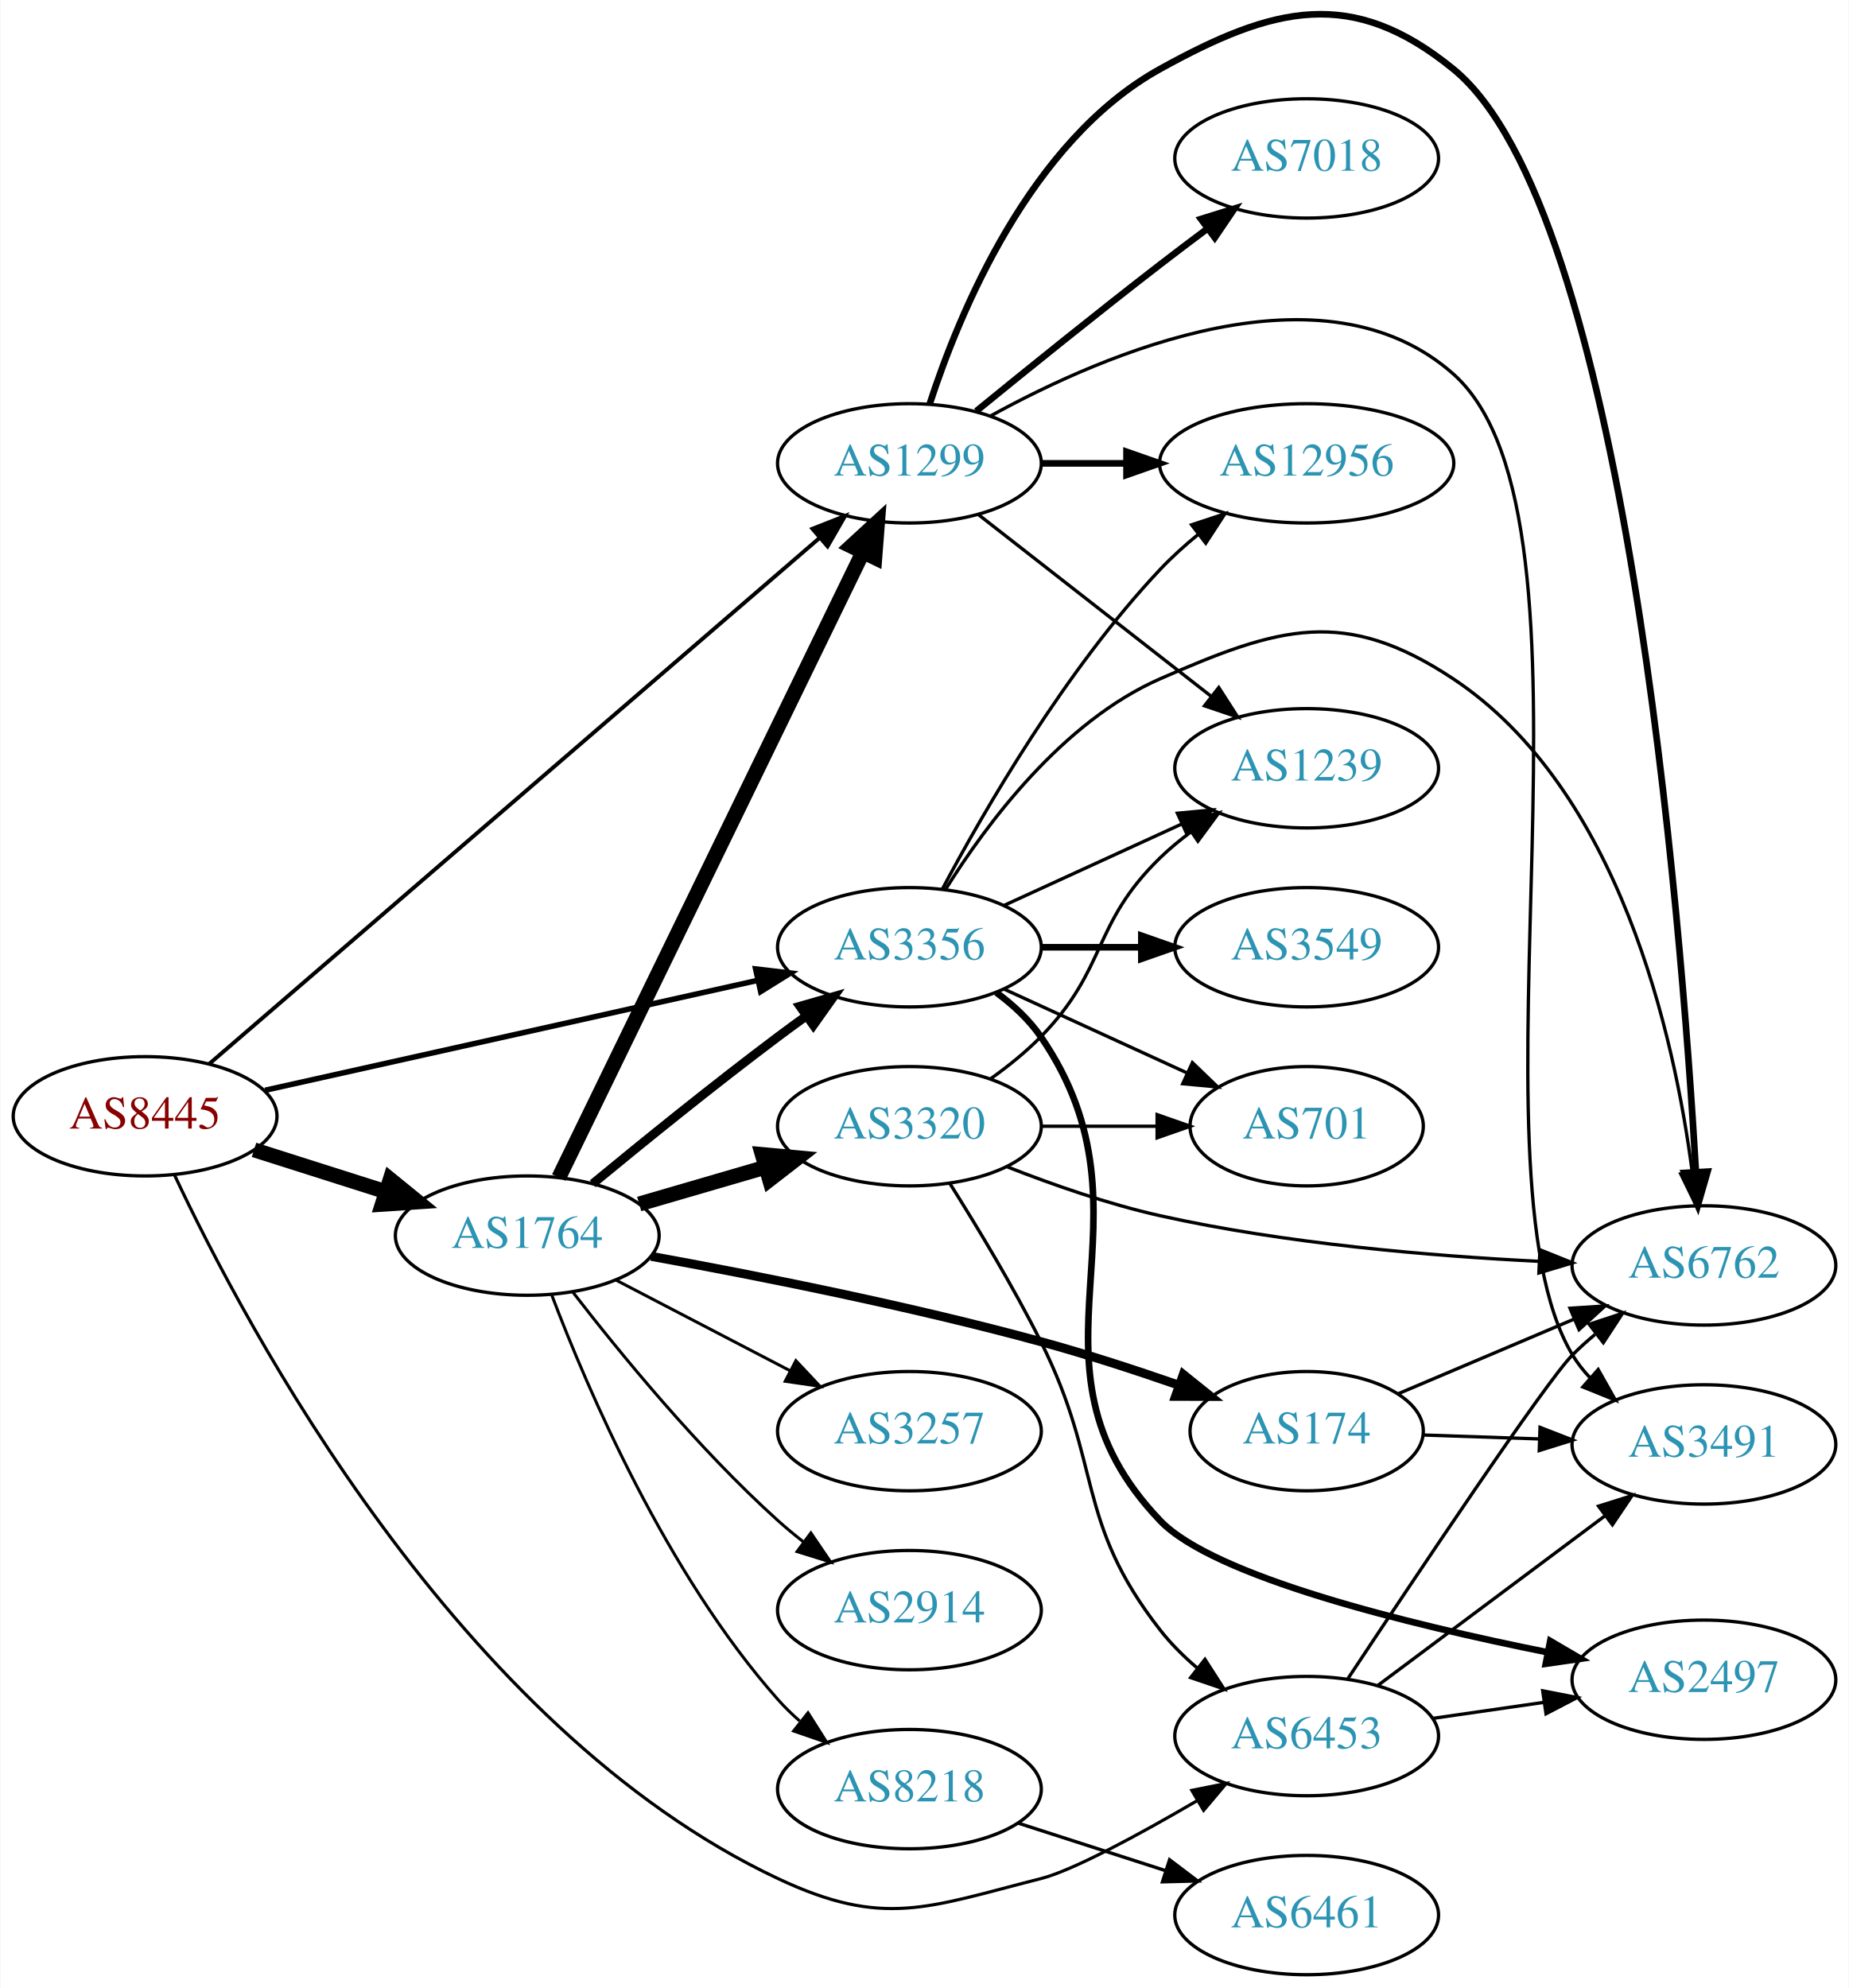
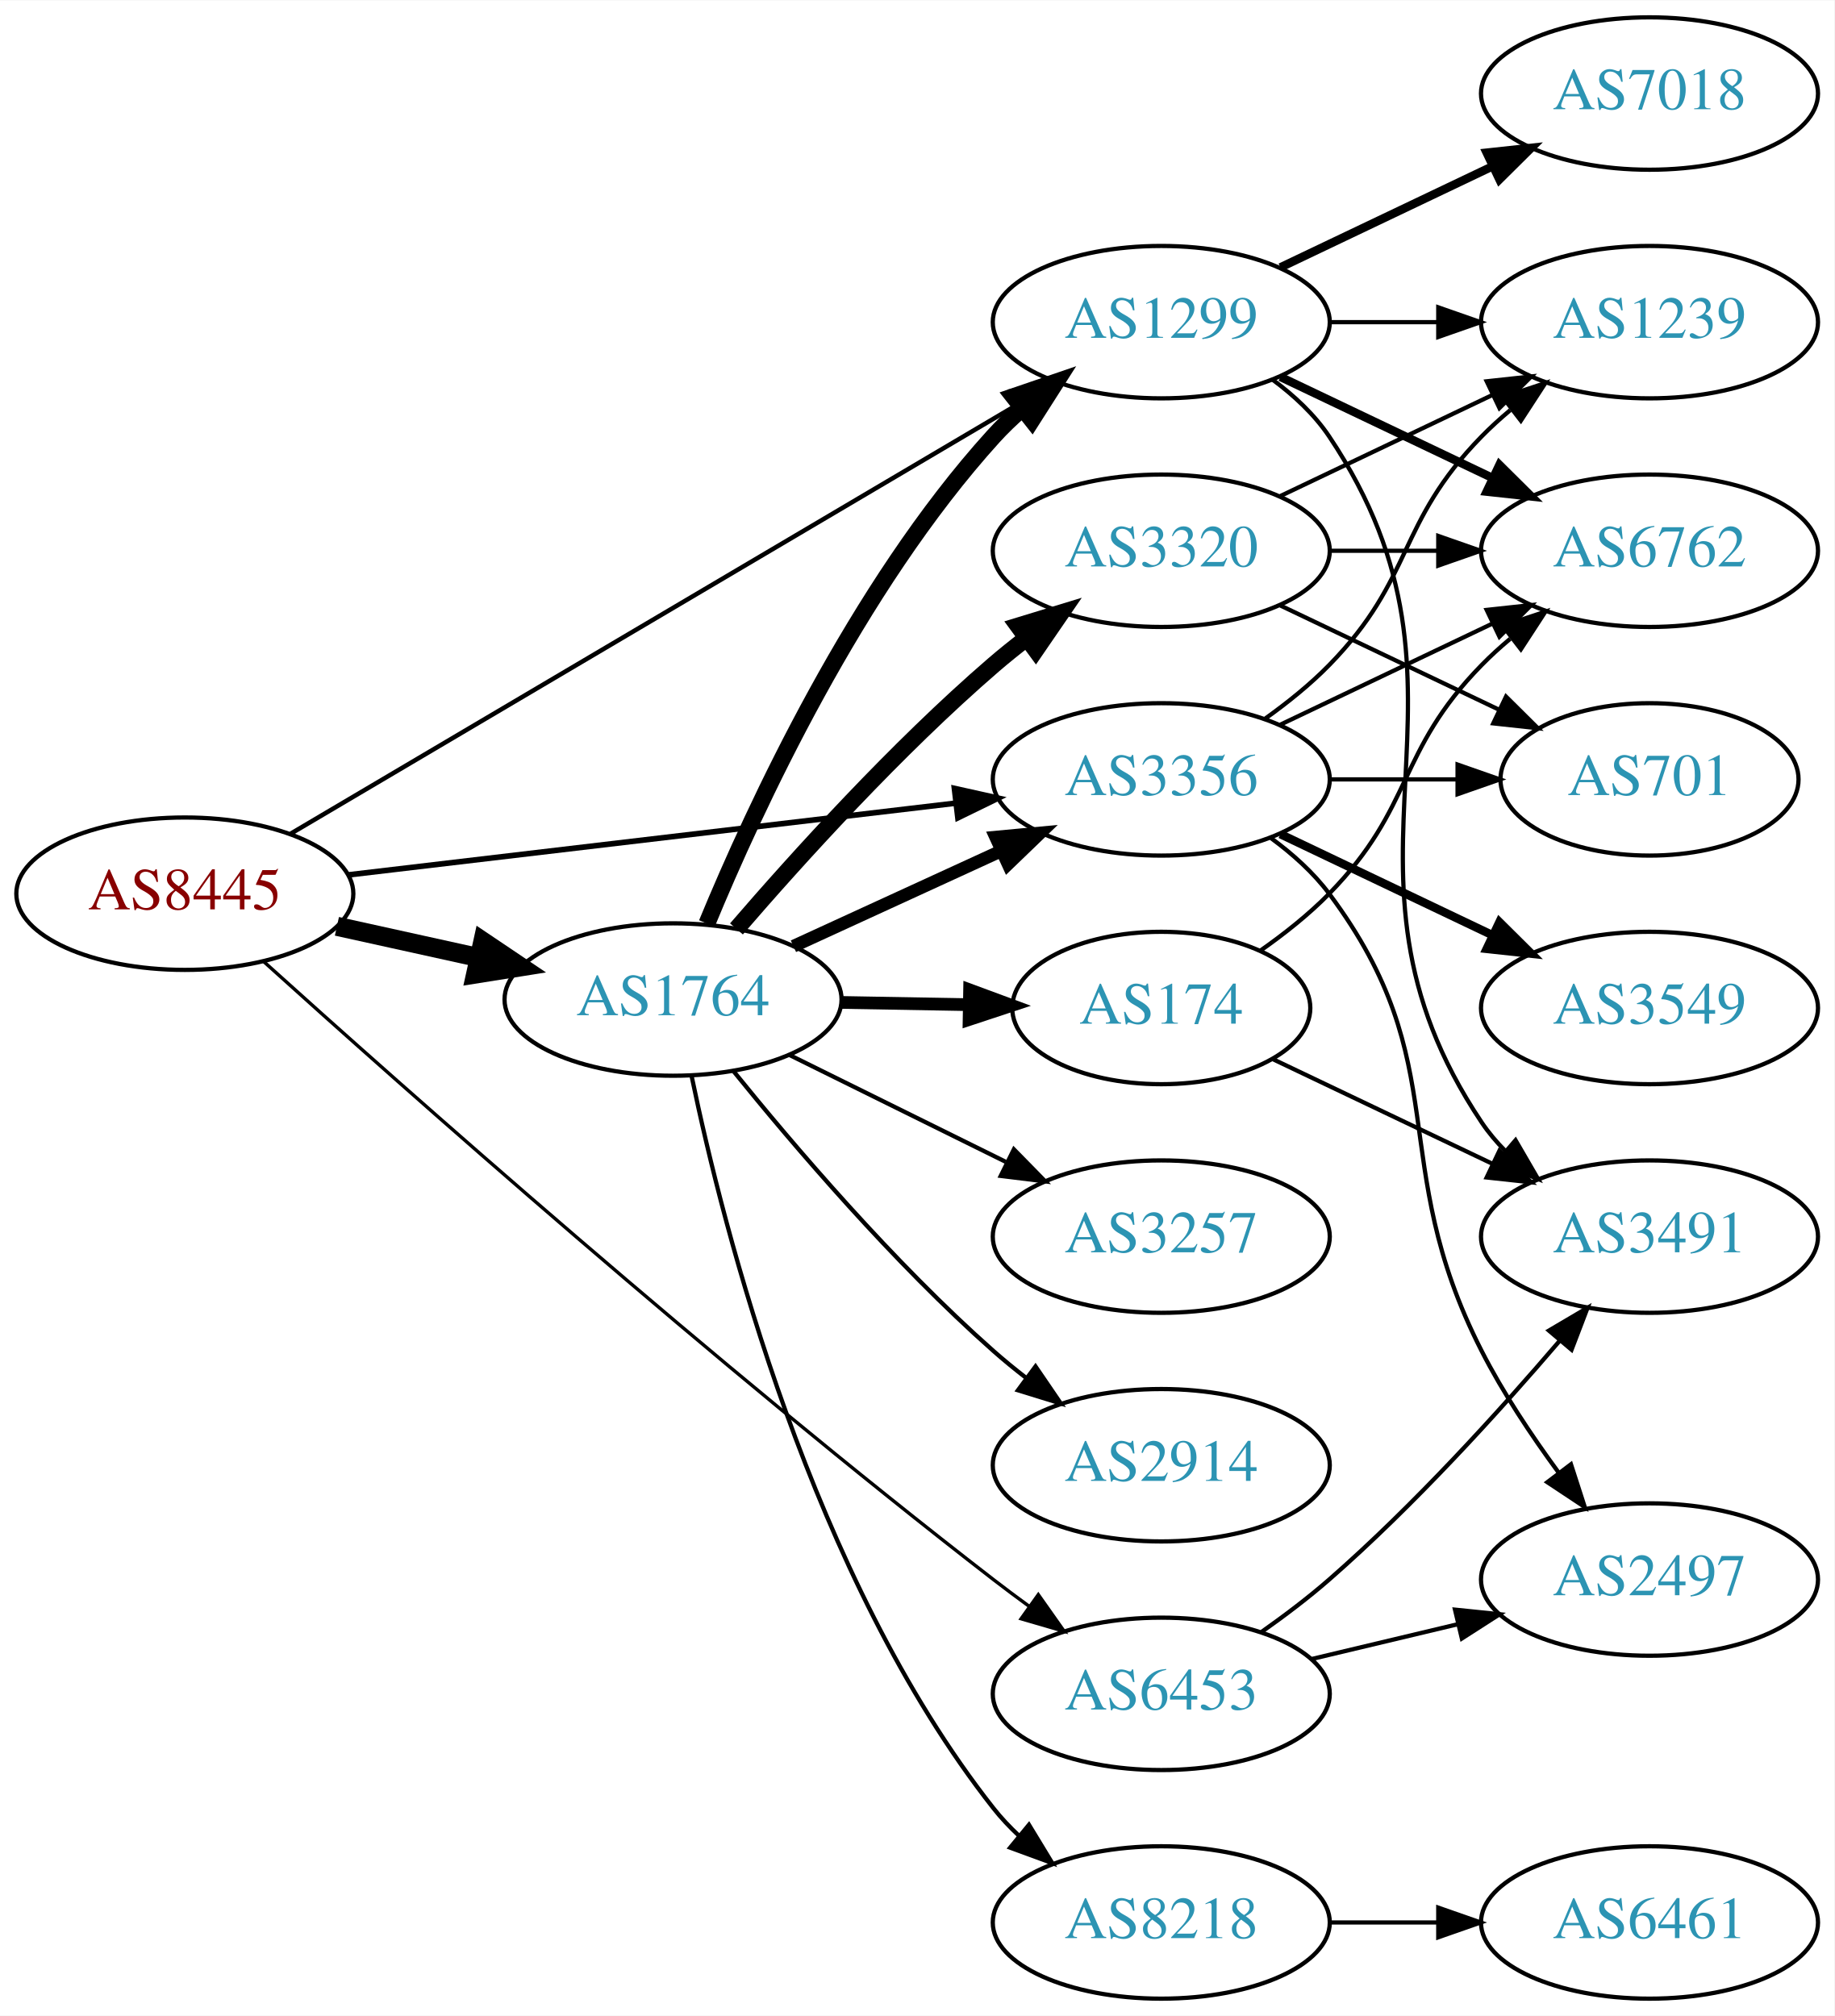
- <svg xmlns="http://www.w3.org/2000/svg" xmlns:xlink="http://www.w3.org/1999/xlink" width="558pt" height="600pt" viewBox="0.00 0.00 557.56 599.80">
-   <g id="graph0" class="graph" transform="scale(1 1) rotate(0) translate(4 595.796)">
-     <polygon fill="white" stroke="none" points="-4,4 -4,-595.796 553.564,-595.796 553.564,4 -4,4" />
+ <svg xmlns="http://www.w3.org/2000/svg" xmlns:xlink="http://www.w3.org/1999/xlink" width="433pt" height="476pt" viewBox="0.00 0.00 433.17 476.00">
+   <g id="graph0" class="graph" transform="scale(1 1) rotate(0) translate(4 472)">
+     <polygon fill="white" stroke="none" points="-4,4 -4,-472 429.172,-472 429.172,4 -4,4" />
    <g id="node1" class="node">
      <g id="a_node1">
        <a xlink:href="/asn/8445" xlink:title="AS8445 ~ SALZBURG-AG-AS [AT]">
-           <ellipse fill="#ffffff" stroke="black" cx="39.647" cy="-259" rx="39.794" ry="18" />
-           <text text-anchor="middle" x="39.647" y="-255.3" font-family="Times,serif" font-size="14.00" fill="#880000">AS8445</text>
+           <ellipse fill="#ffffff" stroke="black" cx="39.647" cy="-261" rx="39.794" ry="18" />
+           <text text-anchor="middle" x="39.647" y="-257.3" font-family="Times,serif" font-size="14.00" fill="#880000">AS8445</text>
        </a>
      </g>
    </g>
    <g id="node2" class="node">
      <g id="a_node2">
        <a xlink:href="/asn/1299" xlink:title="AS1299 ~ Telia Carrier [EU]">
-           <ellipse fill="#ffffff" stroke="black" cx="270.232" cy="-456" rx="39.794" ry="18" />
-           <text text-anchor="middle" x="270.232" y="-452.3" font-family="Times,serif" font-size="14.00" fill="#2c94b3">AS1299</text>
+           <ellipse fill="#ffffff" stroke="black" cx="270.232" cy="-396" rx="39.794" ry="18" />
+           <text text-anchor="middle" x="270.232" y="-392.3" font-family="Times,serif" font-size="14.00" fill="#2c94b3">AS1299</text>
        </a>
      </g>
    </g>
    <g id="edge1" class="edge">
-       <path fill="none" stroke="black" stroke-width="1.184" d="M58.966,-274.788C99.426,-309.658 196.516,-393.331 243.242,-433.601" />
-       <polygon fill="black" stroke="black" stroke-width="1.184" points="240.965,-436.259 250.825,-440.136 245.535,-430.957 240.965,-436.259" />
+       <path fill="none" stroke="black" stroke-width="1.059" d="M64.677,-275.192C105.835,-299.5 189.868,-349.129 236.399,-376.609" />
+       <polygon fill="black" stroke="black" stroke-width="1.059" points="234.79,-379.724 245.181,-381.795 238.35,-373.696 234.79,-379.724" />
    </g>
    <g id="node3" class="node">
      <g id="a_node3">
        <a xlink:href="/asn/1764" xlink:title="AS1764 ~ NEXTLAYER-AS [AT]">
-           <ellipse fill="#ffffff" stroke="black" cx="154.939" cy="-223" rx="39.794" ry="18" />
-           <text text-anchor="middle" x="154.939" y="-219.3" font-family="Times,serif" font-size="14.00" fill="#2c94b3">AS1764</text>
+           <ellipse fill="#ffffff" stroke="black" cx="154.939" cy="-236" rx="39.794" ry="18" />
+           <text text-anchor="middle" x="154.939" y="-232.3" font-family="Times,serif" font-size="14.00" fill="#2c94b3">AS1764</text>
        </a>
      </g>
    </g>
    <g id="edge2" class="edge">
-       <path fill="none" stroke="black" stroke-width="4.5" d="M72.506,-248.876C84.815,-244.965 99.068,-240.436 112.176,-236.271" />
-       <polygon fill="black" stroke="black" stroke-width="4.5" points="113.588,-239.954 121.926,-233.173 111.203,-232.448 113.588,-239.954" />
+       <path fill="none" stroke="black" stroke-width="4.5" d="M75.562,-253.295C86.115,-250.967 97.854,-248.376 108.967,-245.924" />
+       <polygon fill="black" stroke="black" stroke-width="4.5" points="110.027,-249.722 118.944,-243.722 108.33,-242.032 110.027,-249.722" />
    </g>
    <g id="node4" class="node">
      <g id="a_node4">
        <a xlink:href="/asn/3356" xlink:title="AS3356 ~ Level 3 Parent, LLC [US]">
-           <ellipse fill="#ffffff" stroke="black" cx="270.232" cy="-310" rx="39.794" ry="18" />
-           <text text-anchor="middle" x="270.232" y="-306.3" font-family="Times,serif" font-size="14.00" fill="#2c94b3">AS3356</text>
+           <ellipse fill="#ffffff" stroke="black" cx="270.232" cy="-288" rx="39.794" ry="18" />
+           <text text-anchor="middle" x="270.232" y="-284.3" font-family="Times,serif" font-size="14.00" fill="#2c94b3">AS3356</text>
        </a>
      </g>
    </g>
    <g id="edge3" class="edge">
-       <path fill="none" stroke="black" stroke-width="1.658" d="M75.862,-266.857C115.745,-275.755 180.827,-290.276 224.33,-299.982" />
-       <polygon fill="black" stroke="black" stroke-width="1.658" points="223.83,-303.456 234.352,-302.218 225.354,-296.624 223.83,-303.456" />
+       <path fill="none" stroke="black" stroke-width="1.324" d="M78.137,-265.428C117.335,-270.058 178.967,-277.338 221.589,-282.373" />
+       <polygon fill="black" stroke="black" stroke-width="1.324" points="221.38,-285.872 231.722,-283.569 222.201,-278.92 221.38,-285.872" />
    </g>
    <g id="node5" class="node">
      <g id="a_node5">
        <a xlink:href="/asn/6453" xlink:title="AS6453 ~ TATA COMMUNICATIONS (AMERICA) INC [US]">
-           <ellipse fill="#ffffff" stroke="black" cx="390.075" cy="-72" rx="39.794" ry="18" />
-           <text text-anchor="middle" x="390.075" y="-68.3" font-family="Times,serif" font-size="14.00" fill="#2c94b3">AS6453</text>
+           <ellipse fill="#ffffff" stroke="black" cx="270.232" cy="-72" rx="39.794" ry="18" />
+           <text text-anchor="middle" x="270.232" y="-68.3" font-family="Times,serif" font-size="14.00" fill="#2c94b3">AS6453</text>
        </a>
      </g>
    </g>
    <g id="edge4" class="edge">
-       <path fill="none" stroke="black" stroke-width="0.947" d="M48.509,-241.309C69.898,-195.689 134.078,-74.464 230.586,-29 262.467,-13.981 275.722,-20.325 309.879,-29 319.628,-31.476 339.564,-42.313 356.994,-52.488" />
-       <polygon fill="black" stroke="black" stroke-width="0.947" points="355.423,-55.625 365.813,-57.7 358.985,-49.599 355.423,-55.625" />
+       <path fill="none" stroke="black" stroke-width="0.794" d="M58.237,-244.997C91.21,-215.227 164.917,-149.755 230.586,-99 233.324,-96.884 236.212,-94.73 239.125,-92.609" />
+       <polygon fill="black" stroke="black" stroke-width="0.794" points="241.193,-95.433 247.301,-86.776 237.127,-89.735 241.193,-95.433" />
    </g>
    <g id="node6" class="node">
      <g id="a_node6">
-         <a xlink:href="/asn/12956" xlink:title="AS12956 ~ TELXIUS [ES]">
-           <ellipse fill="#ffffff" stroke="black" cx="390.075" cy="-456" rx="44.393" ry="18" />
-           <text text-anchor="middle" x="390.075" y="-452.3" font-family="Times,serif" font-size="14.00" fill="#2c94b3">AS12956</text>
+         <a xlink:href="/asn/6762" xlink:title="AS6762 ~ TELECOM ITALIA SPARKLE S.p.A. [IT]">
+           <ellipse fill="#ffffff" stroke="black" cx="385.525" cy="-342" rx="39.794" ry="18" />
+           <text text-anchor="middle" x="385.525" y="-338.3" font-family="Times,serif" font-size="14.00" fill="#2c94b3">AS6762</text>
        </a>
      </g>
    </g>
    <g id="edge5" class="edge">
-       <path fill="none" stroke="black" stroke-width="2" d="M310.145,-456C318.248,-456 326.923,-456 335.449,-456" />
-       <polygon fill="black" stroke="black" stroke-width="2" points="335.727,-459.5 345.727,-456 335.727,-452.5 335.727,-459.5" />
+       <path fill="none" stroke="black" stroke-width="2" d="M298.369,-383.066C313.363,-375.919 332.184,-366.948 348.407,-359.215" />
+       <polygon fill="black" stroke="black" stroke-width="2" points="350.089,-362.291 357.61,-354.829 347.077,-355.972 350.089,-362.291" />
    </g>
    <g id="node7" class="node">
      <g id="a_node7">
-         <a xlink:href="/asn/6762" xlink:title="AS6762 ~ TELECOM ITALIA SPARKLE S.p.A. [IT]">
-           <ellipse fill="#ffffff" stroke="black" cx="509.918" cy="-214" rx="39.794" ry="18" />
-           <text text-anchor="middle" x="509.918" y="-210.3" font-family="Times,serif" font-size="14.00" fill="#2c94b3">AS6762</text>
+         <a xlink:href="/asn/7018" xlink:title="AS7018 ~ AT&amp;T Services, Inc. [US]">
+           <ellipse fill="#ffffff" stroke="black" cx="385.525" cy="-450" rx="39.794" ry="18" />
+           <text text-anchor="middle" x="385.525" y="-446.3" font-family="Times,serif" font-size="14.00" fill="#2c94b3">AS7018</text>
        </a>
      </g>
    </g>
    <g id="edge6" class="edge">
-       <path fill="none" stroke="black" stroke-width="2" d="M276.307,-473.79C285.229,-501.306 306.613,-553.279 345.879,-575 380.255,-594.016 403.809,-599.808 434.271,-575 486.051,-532.831 503.015,-319.525 507.517,-242.116" />
-       <polygon fill="black" stroke="black" stroke-width="2" points="511.011,-242.306 508.072,-232.127 504.022,-241.918 511.011,-242.306" />
+       <path fill="none" stroke="black" stroke-width="2" d="M298.369,-408.934C313.363,-416.081 332.184,-425.052 348.407,-432.785" />
+       <polygon fill="black" stroke="black" stroke-width="2" points="347.077,-436.028 357.61,-437.171 350.089,-429.709 347.077,-436.028" />
    </g>
    <g id="node8" class="node">
      <g id="a_node8">
        <a xlink:href="/asn/1239" xlink:title="AS1239 ~ Sprint [US]">
-           <ellipse fill="#ffffff" stroke="black" cx="390.075" cy="-364" rx="39.794" ry="18" />
-           <text text-anchor="middle" x="390.075" y="-360.3" font-family="Times,serif" font-size="14.00" fill="#2c94b3">AS1239</text>
+           <ellipse fill="#ffffff" stroke="black" cx="385.525" cy="-396" rx="39.794" ry="18" />
+           <text text-anchor="middle" x="385.525" y="-392.3" font-family="Times,serif" font-size="14.00" fill="#2c94b3">AS1239</text>
        </a>
      </g>
    </g>
    <g id="edge7" class="edge">
-       <path fill="none" stroke="black" d="M290.957,-440.601C310.16,-425.609 339.531,-402.679 361.135,-385.812" />
-       <polygon fill="black" stroke="black" points="363.558,-388.362 369.286,-379.449 359.25,-382.844 363.558,-388.362" />
+       <path fill="none" stroke="black" d="M309.905,-396C318.108,-396 326.872,-396 335.404,-396" />
+       <polygon fill="black" stroke="black" points="335.643,-399.5 345.643,-396 335.643,-392.5 335.643,-399.5" />
    </g>
    <g id="node9" class="node">
      <g id="a_node9">
-         <a xlink:href="/asn/7018" xlink:title="AS7018 ~ AT&amp;T Services, Inc. [US]">
-           <ellipse fill="#ffffff" stroke="black" cx="390.075" cy="-548" rx="39.794" ry="18" />
-           <text text-anchor="middle" x="390.075" y="-544.3" font-family="Times,serif" font-size="14.00" fill="#2c94b3">AS7018</text>
+         <a xlink:href="/asn/3491" xlink:title="AS3491 ~ PCCW Global, Inc. [US]">
+           <ellipse fill="#ffffff" stroke="black" cx="385.525" cy="-180" rx="39.794" ry="18" />
+           <text text-anchor="middle" x="385.525" y="-176.3" font-family="Times,serif" font-size="14.00" fill="#2c94b3">AS3491</text>
        </a>
      </g>
    </g>
    <g id="edge8" class="edge">
-       <path fill="none" stroke="black" stroke-width="2" d="M290.399,-471.75C305.38,-483.977 326.793,-501.269 345.879,-516 350.404,-519.493 355.237,-523.146 359.971,-526.683" />
-       <polygon fill="black" stroke="black" stroke-width="2" points="358.181,-529.714 368.297,-532.864 362.354,-524.093 358.181,-529.714" />
+       <path fill="none" stroke="black" d="M296.551,-382.393C301.607,-378.649 306.419,-374.169 309.879,-369 350.903,-307.706 304.854,-268.294 345.879,-207 347.501,-204.577 349.42,-202.305 351.521,-200.19" />
+       <polygon fill="black" stroke="black" points="353.889,-202.771 359.206,-193.607 349.335,-197.454 353.889,-202.771" />
+     </g>
+     <g id="edge15" class="edge">
+       <path fill="none" stroke="black" stroke-width="4" d="M162.934,-253.963C174.149,-281.133 198.227,-333.29 230.586,-369 232.595,-371.218 234.819,-373.352 237.155,-375.383" />
+       <polygon fill="black" stroke="black" stroke-width="4" points="235.357,-378.421 245.38,-381.853 239.685,-372.92 235.357,-378.421" />
+     </g>
+     <g id="edge9" class="edge">
+       <path fill="none" stroke="black" stroke-width="3" d="M183.365,-248.588C198.145,-255.372 216.581,-263.834 232.577,-271.176" />
+       <polygon fill="black" stroke="black" stroke-width="3" points="231.119,-274.357 241.667,-275.348 234.039,-267.995 231.119,-274.357" />
    </g>
    <g id="node10" class="node">
      <g id="a_node10">
-         <a xlink:href="/asn/3491" xlink:title="AS3491 ~ PCCW Global, Inc. [US]">
-           <ellipse fill="#ffffff" stroke="black" cx="509.918" cy="-160" rx="39.794" ry="18" />
-           <text text-anchor="middle" x="509.918" y="-156.3" font-family="Times,serif" font-size="14.00" fill="#2c94b3">AS3491</text>
-         </a>
-       </g>
-     </g>
-     <g id="edge9" class="edge">
-       <path fill="none" stroke="black" d="M294.715,-470.301C329.63,-489.524 395.29,-517.528 434.271,-483 483.874,-439.065 436.146,-243.8 470.271,-187 471.773,-184.501 473.605,-182.174 475.646,-180.02" />
-       <polygon fill="black" stroke="black" points="478.017,-182.596 483.218,-173.366 473.396,-177.338 478.017,-182.596" />
-     </g>
-     <g id="edge15" class="edge">
-       <path fill="none" stroke="black" stroke-width="4.5" d="M164.455,-240.513C184.097,-280.91 232.687,-380.84 256.145,-429.085" />
-       <polygon fill="black" stroke="black" stroke-width="4.5" points="252.704,-431.012 260.618,-438.284 259.786,-427.569 252.704,-431.012" />
-     </g>
-     <g id="edge16" class="edge">
-       <path fill="none" stroke="black" stroke-width="2.7" d="M174.684,-238.647C189.617,-250.969 211.165,-268.436 230.586,-283 233.355,-285.076 236.263,-287.203 239.189,-289.307" />
-       <polygon fill="black" stroke="black" stroke-width="2.7" points="237.201,-292.188 247.383,-295.116 241.249,-286.477 237.201,-292.188" />
+         <a xlink:href="/asn/8218" xlink:title="AS8218 ~ legacy Neotelecoms [FR]">
+           <ellipse fill="#ffffff" stroke="black" cx="270.232" cy="-18" rx="39.794" ry="18" />
+           <text text-anchor="middle" x="270.232" y="-14.3" font-family="Times,serif" font-size="14.00" fill="#2c94b3">AS8218</text>
+         </a>
+       </g>
+     </g>
+     <g id="edge10" class="edge">
+       <path fill="none" stroke="black" d="M159.321,-217.927C166.813,-181.82 187.65,-99.555 230.586,-45 232.389,-42.709 234.439,-40.532 236.632,-38.483" />
+       <polygon fill="black" stroke="black" points="238.986,-41.079 244.488,-32.024 234.54,-35.672 238.986,-41.079" />
    </g>
    <g id="node11" class="node">
      <g id="a_node11">
        <a xlink:href="/asn/3257" xlink:title="AS3257 ~ GTT [DE]">
-           <ellipse fill="#ffffff" stroke="black" cx="270.232" cy="-164" rx="39.794" ry="18" />
-           <text text-anchor="middle" x="270.232" y="-160.3" font-family="Times,serif" font-size="14.00" fill="#2c94b3">AS3257</text>
-         </a>
-       </g>
-     </g>
-     <g id="edge10" class="edge">
-       <path fill="none" stroke="black" stroke-width="0.9" d="M181.647,-209.612C197.181,-201.522 217.193,-191.101 234.165,-182.262" />
-       <polygon fill="black" stroke="black" stroke-width="0.9" points="235.981,-185.263 243.234,-177.539 232.748,-179.054 235.981,-185.263" />
+           <ellipse fill="#ffffff" stroke="black" cx="270.232" cy="-180" rx="39.794" ry="18" />
+           <text text-anchor="middle" x="270.232" y="-176.3" font-family="Times,serif" font-size="14.00" fill="#2c94b3">AS3257</text>
+         </a>
+       </g>
+     </g>
+     <g id="edge11" class="edge">
+       <path fill="none" stroke="black" d="M182.502,-222.87C197.701,-215.358 216.97,-205.833 233.484,-197.67" />
+       <polygon fill="black" stroke="black" points="235.423,-200.616 242.837,-193.047 232.321,-194.341 235.423,-200.616" />
    </g>
    <g id="node12" class="node">
      <g id="a_node12">
-         <a xlink:href="/asn/2914" xlink:title="AS2914 ~ NTT America, Inc. [US]">
-           <ellipse fill="#ffffff" stroke="black" cx="270.232" cy="-110" rx="39.794" ry="18" />
-           <text text-anchor="middle" x="270.232" y="-106.3" font-family="Times,serif" font-size="14.00" fill="#2c94b3">AS2914</text>
-         </a>
-       </g>
-     </g>
-     <g id="edge11" class="edge">
-       <path fill="none" stroke="black" stroke-width="0.9" d="M168.595,-206.067C182.63,-187.885 206.487,-158.692 230.586,-137 233.019,-134.81 235.636,-132.645 238.319,-130.551" />
-       <polygon fill="black" stroke="black" stroke-width="0.9" points="240.498,-133.292 246.45,-124.526 236.331,-127.667 240.498,-133.292" />
+         <a xlink:href="/asn/174" xlink:title="AS174 ~ Cogent Communications [US]">
+           <ellipse fill="#ffffff" stroke="black" cx="270.232" cy="-234" rx="35.194" ry="18" />
+           <text text-anchor="middle" x="270.232" y="-230.3" font-family="Times,serif" font-size="14.00" fill="#2c94b3">AS174</text>
+         </a>
+       </g>
+     </g>
+     <g id="edge12" class="edge">
+       <path fill="none" stroke="black" stroke-width="3" d="M194.612,-235.317C204.317,-235.146 214.808,-234.961 224.771,-234.785" />
+       <polygon fill="black" stroke="black" stroke-width="3" points="224.97,-238.282 234.907,-234.606 224.847,-231.283 224.97,-238.282" />
    </g>
    <g id="node13" class="node">
      <g id="a_node13">
-         <a xlink:href="/asn/8218" xlink:title="AS8218 ~ legacy Neotelecoms [FR]">
-           <ellipse fill="#ffffff" stroke="black" cx="270.232" cy="-56" rx="39.794" ry="18" />
-           <text text-anchor="middle" x="270.232" y="-52.3" font-family="Times,serif" font-size="14.00" fill="#2c94b3">AS8218</text>
-         </a>
-       </g>
-     </g>
-     <g id="edge12" class="edge">
-       <path fill="none" stroke="black" stroke-width="0.9" d="M162.353,-205.006C173.109,-176.655 196.961,-120.922 230.586,-83 232.571,-80.761 234.778,-78.611 237.102,-76.57" />
-       <polygon fill="black" stroke="black" stroke-width="0.9" points="239.635,-79.029 245.306,-70.08 235.292,-73.539 239.635,-79.029" />
+         <a xlink:href="/asn/2914" xlink:title="AS2914 ~ NTT America, Inc. [US]">
+           <ellipse fill="#ffffff" stroke="black" cx="270.232" cy="-126" rx="39.794" ry="18" />
+           <text text-anchor="middle" x="270.232" y="-122.3" font-family="Times,serif" font-size="14.00" fill="#2c94b3">AS2914</text>
+         </a>
+       </g>
+     </g>
+     <g id="edge13" class="edge">
+       <path fill="none" stroke="black" d="M169.229,-219.059C183.422,-201.511 207.067,-173.798 230.586,-153 233.038,-150.831 235.668,-148.681 238.36,-146.597" />
+       <polygon fill="black" stroke="black" points="240.535,-149.341 246.505,-140.587 236.38,-143.708 240.535,-149.341" />
    </g>
    <g id="node14" class="node">
      <g id="a_node14">
-         <a xlink:href="/asn/174" xlink:title="AS174 ~ Cogent Communications [US]">
-           <ellipse fill="#ffffff" stroke="black" cx="390.075" cy="-164" rx="35.194" ry="18" />
-           <text text-anchor="middle" x="390.075" y="-160.3" font-family="Times,serif" font-size="14.00" fill="#2c94b3">AS174</text>
-         </a>
-       </g>
-     </g>
-     <g id="edge13" class="edge">
-       <path fill="none" stroke="black" stroke-width="2.7" d="M192.32,-216.75C223.705,-211.046 270.118,-201.866 309.879,-191 323.613,-187.247 338.44,-182.409 351.51,-177.869" />
-       <polygon fill="black" stroke="black" stroke-width="2.7" points="352.85,-181.107 361.114,-174.477 350.519,-174.507 352.85,-181.107" />
+         <a xlink:href="/asn/3320" xlink:title="AS3320 ~ DTAG [DE]">
+           <ellipse fill="#ffffff" stroke="black" cx="270.232" cy="-342" rx="39.794" ry="18" />
+           <text text-anchor="middle" x="270.232" y="-338.3" font-family="Times,serif" font-size="14.00" fill="#2c94b3">AS3320</text>
+         </a>
+       </g>
+     </g>
+     <g id="edge14" class="edge">
+       <path fill="none" stroke="black" stroke-width="4" d="M169.914,-252.677C184.281,-269.351 207.725,-295.28 230.586,-315 233.065,-317.138 235.713,-319.268 238.416,-321.339" />
+       <polygon fill="black" stroke="black" stroke-width="4" points="236.446,-324.234 246.58,-327.327 240.586,-318.59 236.446,-324.234" />
+     </g>
+     <g id="edge24" class="edge">
+       <path fill="none" stroke="black" d="M298.369,-300.934C313.363,-308.081 332.184,-317.052 348.407,-324.785" />
+       <polygon fill="black" stroke="black" points="347.077,-328.028 357.61,-329.171 350.089,-321.709 347.077,-328.028" />
+     </g>
+     <g id="edge26" class="edge">
+       <path fill="none" stroke="black" d="M294.826,-302.389C300.082,-306.148 305.414,-310.437 309.879,-315 330.051,-335.617 325.706,-348.383 345.879,-369 347.972,-371.139 350.255,-373.218 352.632,-375.21" />
+       <polygon fill="black" stroke="black" points="350.875,-378.275 360.931,-381.611 355.15,-372.732 350.875,-378.275" />
+     </g>
+     <g id="node16" class="node">
+       <g id="a_node16">
+         <a xlink:href="/asn/701" xlink:title="AS701 ~ UUNET [US]">
+           <ellipse fill="#ffffff" stroke="black" cx="385.525" cy="-288" rx="35.194" ry="18" />
+           <text text-anchor="middle" x="385.525" y="-284.3" font-family="Times,serif" font-size="14.00" fill="#2c94b3">AS701</text>
+         </a>
+       </g>
+     </g>
+     <g id="edge25" class="edge">
+       <path fill="none" stroke="black" d="M309.905,-288C319.61,-288 330.101,-288 340.064,-288" />
+       <polygon fill="black" stroke="black" points="340.2,-291.5 350.2,-288 340.2,-284.5 340.2,-291.5" />
+     </g>
+     <g id="node17" class="node">
+       <g id="a_node17">
+         <a xlink:href="/asn/2497" xlink:title="AS2497 ~ Internet Initiative Japan Inc. [JP]">
+           <ellipse fill="#ffffff" stroke="black" cx="385.525" cy="-99" rx="39.794" ry="18" />
+           <text text-anchor="middle" x="385.525" y="-95.3" font-family="Times,serif" font-size="14.00" fill="#2c94b3">AS2497</text>
+         </a>
+       </g>
+     </g>
+     <g id="edge22" class="edge">
+       <path fill="none" stroke="black" d="M296.163,-274.118C301.239,-270.389 306.157,-265.984 309.879,-261 340.15,-220.458 322.899,-198.077 345.879,-153 350.906,-143.14 357.597,-133.081 363.998,-124.359" />
+       <polygon fill="black" stroke="black" points="366.977,-126.223 370.229,-116.14 361.398,-121.994 366.977,-126.223" />
+     </g>
+     <g id="node18" class="node">
+       <g id="a_node18">
+         <a xlink:href="/asn/3549" xlink:title="AS3549 ~ Level 3 Parent, LLC [US]">
+           <ellipse fill="#ffffff" stroke="black" cx="385.525" cy="-234" rx="39.794" ry="18" />
+           <text text-anchor="middle" x="385.525" y="-230.3" font-family="Times,serif" font-size="14.00" fill="#2c94b3">AS3549</text>
+         </a>
+       </g>
+     </g>
+     <g id="edge23" class="edge">
+       <path fill="none" stroke="black" stroke-width="2" d="M298.369,-275.066C313.363,-267.919 332.184,-258.948 348.407,-251.215" />
+       <polygon fill="black" stroke="black" stroke-width="2" points="350.089,-254.291 357.61,-246.829 347.077,-247.972 350.089,-254.291" />
+     </g>
+     <g id="edge27" class="edge">
+       <path fill="none" stroke="black" d="M293.923,-86.63C299.324,-90.44 304.948,-94.692 309.879,-99 329.806,-116.407 349.997,-138.658 364.347,-155.433" />
+       <polygon fill="black" stroke="black" points="361.768,-157.804 370.895,-163.183 367.115,-153.286 361.768,-157.804" />
+     </g>
+     <g id="edge28" class="edge">
+       <path fill="none" stroke="black" d="M305.84,-80.248C316.711,-82.838 328.865,-85.735 340.308,-88.462" />
+       <polygon fill="black" stroke="black" points="339.591,-91.889 350.13,-90.803 341.214,-85.08 339.591,-91.889" />
    </g>
    <g id="node15" class="node">
      <g id="a_node15">
-         <a xlink:href="/asn/3320" xlink:title="AS3320 ~ DTAG [DE]">
-           <ellipse fill="#ffffff" stroke="black" cx="270.232" cy="-256" rx="39.794" ry="18" />
-           <text text-anchor="middle" x="270.232" y="-252.3" font-family="Times,serif" font-size="14.00" fill="#2c94b3">AS3320</text>
-         </a>
-       </g>
-     </g>
-     <g id="edge14" class="edge">
-       <path fill="none" stroke="black" stroke-width="4.5" d="M188.708,-232.545C200.569,-236 214.138,-239.952 226.715,-243.616" />
-       <polygon fill="black" stroke="black" stroke-width="4.5" points="225.835,-247.46 236.537,-246.476 228.037,-239.899 225.835,-247.46" />
+         <a xlink:href="/asn/6461" xlink:title="AS6461 ~ Zayo Bandwidth [US]">
+           <ellipse fill="#ffffff" stroke="black" cx="385.525" cy="-18" rx="39.794" ry="18" />
+           <text text-anchor="middle" x="385.525" y="-14.3" font-family="Times,serif" font-size="14.00" fill="#2c94b3">AS6461</text>
+         </a>
+       </g>
+     </g>
+     <g id="edge16" class="edge">
+       <path fill="none" stroke="black" d="M309.905,-18C318.108,-18 326.872,-18 335.404,-18" />
+       <polygon fill="black" stroke="black" points="335.643,-21.5 345.643,-18 335.643,-14.5 335.643,-21.5" />
+     </g>
+     <g id="edge18" class="edge">
+       <path fill="none" stroke="black" d="M293.615,-247.532C299.257,-251.49 305.071,-256.086 309.879,-261 330.051,-281.617 325.706,-294.383 345.879,-315 347.972,-317.139 350.255,-319.218 352.632,-321.21" />
+       <polygon fill="black" stroke="black" points="350.875,-324.275 360.931,-327.611 355.15,-318.732 350.875,-324.275" />
+     </g>
+     <g id="edge17" class="edge">
+       <path fill="none" stroke="black" d="M296.658,-221.881C311.96,-214.587 331.684,-205.186 348.565,-197.14" />
+       <polygon fill="black" stroke="black" points="350.085,-200.293 357.606,-192.831 347.073,-193.974 350.085,-200.293" />
+     </g>
+     <g id="edge20" class="edge">
+       <path fill="none" stroke="black" d="M309.905,-342C318.108,-342 326.872,-342 335.404,-342" />
+       <polygon fill="black" stroke="black" points="335.643,-345.5 345.643,-342 335.643,-338.5 335.643,-345.5" />
    </g>
    <g id="edge21" class="edge">
-       <path fill="none" stroke="black" d="M280.173,-327.569C292.736,-351.192 317.301,-393.719 345.879,-424 349.392,-427.723 353.382,-431.319 357.484,-434.672" />
-       <polygon fill="black" stroke="black" points="355.358,-437.452 365.414,-440.79 359.635,-431.91 355.358,-437.452" />
-     </g>
-     <g id="edge20" class="edge">
-       <path fill="none" stroke="black" d="M281.199,-327.562C293.502,-347.249 316.454,-378.103 345.879,-391 381.86,-406.771 401.537,-412.721 434.271,-391 484.524,-357.654 501.028,-283.095 506.388,-242.189" />
-       <polygon fill="black" stroke="black" points="509.884,-242.422 507.574,-232.083 502.932,-241.607 509.884,-242.422" />
-     </g>
-     <g id="edge23" class="edge">
-       <path fill="none" stroke="black" d="M298.861,-322.661C314.818,-329.973 335.089,-339.261 352.371,-347.181" />
-       <polygon fill="black" stroke="black" points="351.07,-350.435 361.619,-351.419 353.986,-344.071 351.07,-350.435" />
-     </g>
-     <g id="node17" class="node">
-       <g id="a_node17">
-         <a xlink:href="/asn/3549" xlink:title="AS3549 ~ Level 3 Parent, LLC [US]">
-           <ellipse fill="#ffffff" stroke="black" cx="390.075" cy="-310" rx="39.794" ry="18" />
-           <text text-anchor="middle" x="390.075" y="-306.3" font-family="Times,serif" font-size="14.00" fill="#2c94b3">AS3549</text>
-         </a>
-       </g>
-     </g>
-     <g id="edge18" class="edge">
-       <path fill="none" stroke="black" stroke-width="2" d="M310.145,-310C319.698,-310 330.048,-310 340.011,-310" />
-       <polygon fill="black" stroke="black" stroke-width="2" points="340.203,-313.5 350.203,-310 340.203,-306.5 340.203,-313.5" />
-     </g>
-     <g id="node18" class="node">
-       <g id="a_node18">
-         <a xlink:href="/asn/2497" xlink:title="AS2497 ~ Internet Initiative Japan Inc. [JP]">
-           <ellipse fill="#ffffff" stroke="black" cx="509.918" cy="-89" rx="39.794" ry="18" />
-           <text text-anchor="middle" x="509.918" y="-85.3" font-family="Times,serif" font-size="14.00" fill="#2c94b3">AS2497</text>
-         </a>
-       </g>
+       <path fill="none" stroke="black" d="M298.369,-354.934C313.363,-362.081 332.184,-371.052 348.407,-378.785" />
+       <polygon fill="black" stroke="black" points="347.077,-382.028 357.61,-383.171 350.089,-375.709 347.077,-382.028" />
    </g>
    <g id="edge19" class="edge">
-       <path fill="none" stroke="black" stroke-width="2" d="M296.463,-296.333C301.524,-292.592 306.36,-288.129 309.879,-283 347.691,-227.893 299.686,-185.299 345.879,-137 362.022,-120.121 420.547,-105.762 462.863,-97.261" />
-       <polygon fill="black" stroke="black" stroke-width="2" points="463.559,-100.691 472.698,-95.331 462.211,-93.822 463.559,-100.691" />
-     </g>
-     <g id="node19" class="node">
-       <g id="a_node19">
-         <a xlink:href="/asn/701" xlink:title="AS701 ~ UUNET [US]">
-           <ellipse fill="#ffffff" stroke="black" cx="390.075" cy="-256" rx="35.194" ry="18" />
-           <text text-anchor="middle" x="390.075" y="-252.3" font-family="Times,serif" font-size="14.00" fill="#2c94b3">AS701</text>
-         </a>
-       </g>
-     </g>
-     <g id="edge22" class="edge">
-       <path fill="none" stroke="black" d="M298.861,-297.339C315.277,-289.817 336.259,-280.202 353.856,-272.139" />
-       <polygon fill="black" stroke="black" points="355.6,-275.189 363.233,-267.842 352.684,-268.826 355.6,-275.189" />
-     </g>
-     <g id="edge31" class="edge">
-       <path fill="none" stroke="black" d="M402.535,-89.361C422.462,-119.441 462.156,-178.83 470.271,-187 472.38,-189.123 474.675,-191.191 477.059,-193.175" />
-       <polygon fill="black" stroke="black" points="475.311,-196.245 485.373,-199.562 479.575,-190.694 475.311,-196.245" />
-     </g>
-     <g id="edge32" class="edge">
-       <path fill="none" stroke="black" d="M411.602,-87.328C430.58,-101.501 458.97,-122.702 480.196,-138.552" />
-       <polygon fill="black" stroke="black" points="478.124,-141.373 488.231,-144.552 482.312,-135.764 478.124,-141.373" />
-     </g>
-     <g id="edge30" class="edge">
-       <path fill="none" stroke="black" d="M428.038,-77.332C438.684,-78.868 450.445,-80.565 461.626,-82.178" />
-       <polygon fill="black" stroke="black" points="461.283,-85.664 471.681,-83.628 462.283,-78.736 461.283,-85.664" />
-     </g>
-     <g id="node16" class="node">
-       <g id="a_node16">
-         <a xlink:href="/asn/6461" xlink:title="AS6461 ~ Zayo Bandwidth [US]">
-           <ellipse fill="#ffffff" stroke="black" cx="390.075" cy="-18" rx="39.794" ry="18" />
-           <text text-anchor="middle" x="390.075" y="-14.3" font-family="Times,serif" font-size="14.00" fill="#2c94b3">AS6461</text>
-         </a>
-       </g>
-     </g>
-     <g id="edge17" class="edge">
-       <path fill="none" stroke="black" d="M303.122,-45.717C316.746,-41.323 332.832,-36.136 347.382,-31.445" />
-       <polygon fill="black" stroke="black" points="348.716,-34.692 357.16,-28.292 346.568,-28.03 348.716,-34.692" />
-     </g>
-     <g id="edge29" class="edge">
-       <path fill="none" stroke="black" d="M417.521,-175.221C433.209,-181.877 453.364,-190.429 470.754,-197.807" />
-       <polygon fill="black" stroke="black" points="469.511,-201.082 480.084,-201.766 472.246,-194.638 469.511,-201.082" />
-     </g>
-     <g id="edge28" class="edge">
-       <path fill="none" stroke="black" d="M425.16,-162.843C436.095,-162.472 448.428,-162.053 460.2,-161.654" />
-       <polygon fill="black" stroke="black" points="460.476,-165.146 470.352,-161.309 460.239,-158.15 460.476,-165.146" />
-     </g>
-     <g id="edge27" class="edge">
-       <path fill="none" stroke="black" d="M282.431,-238.727C290.552,-225.844 301.529,-207.668 309.879,-191 328.62,-153.585 320.131,-136.987 345.879,-104 349.098,-99.875 352.979,-96.023 357.078,-92.521" />
-       <polygon fill="black" stroke="black" points="359.389,-95.156 365.11,-86.239 355.077,-89.642 359.389,-95.156" />
-     </g>
-     <g id="edge25" class="edge">
-       <path fill="none" stroke="black" d="M299.79,-243.729C313.487,-238.349 330.276,-232.479 345.879,-229 383.68,-220.57 427.429,-216.865 460.085,-215.242" />
-       <polygon fill="black" stroke="black" points="460.443,-218.73 470.276,-214.786 460.13,-211.737 460.443,-218.73" />
-     </g>
-     <g id="edge24" class="edge">
-       <path fill="none" stroke="black" d="M294.826,-270.389C300.082,-274.148 305.414,-278.437 309.879,-283 330.051,-303.617 325.186,-316.906 345.879,-337 348.724,-339.763 351.898,-342.386 355.198,-344.834" />
-       <polygon fill="black" stroke="black" points="353.315,-347.786 363.546,-350.538 357.263,-342.006 353.315,-347.786" />
-     </g>
-     <g id="edge26" class="edge">
-       <path fill="none" stroke="black" d="M310.145,-256C321.232,-256 333.391,-256 344.774,-256" />
-       <polygon fill="black" stroke="black" points="344.955,-259.5 354.955,-256 344.955,-252.5 344.955,-259.5" />
+       <path fill="none" stroke="black" d="M298.369,-329.066C313.801,-321.71 333.286,-312.423 349.821,-304.541" />
+       <polygon fill="black" stroke="black" points="351.642,-307.551 359.163,-300.089 348.63,-301.232 351.642,-307.551" />
    </g>
  </g>
</svg>
